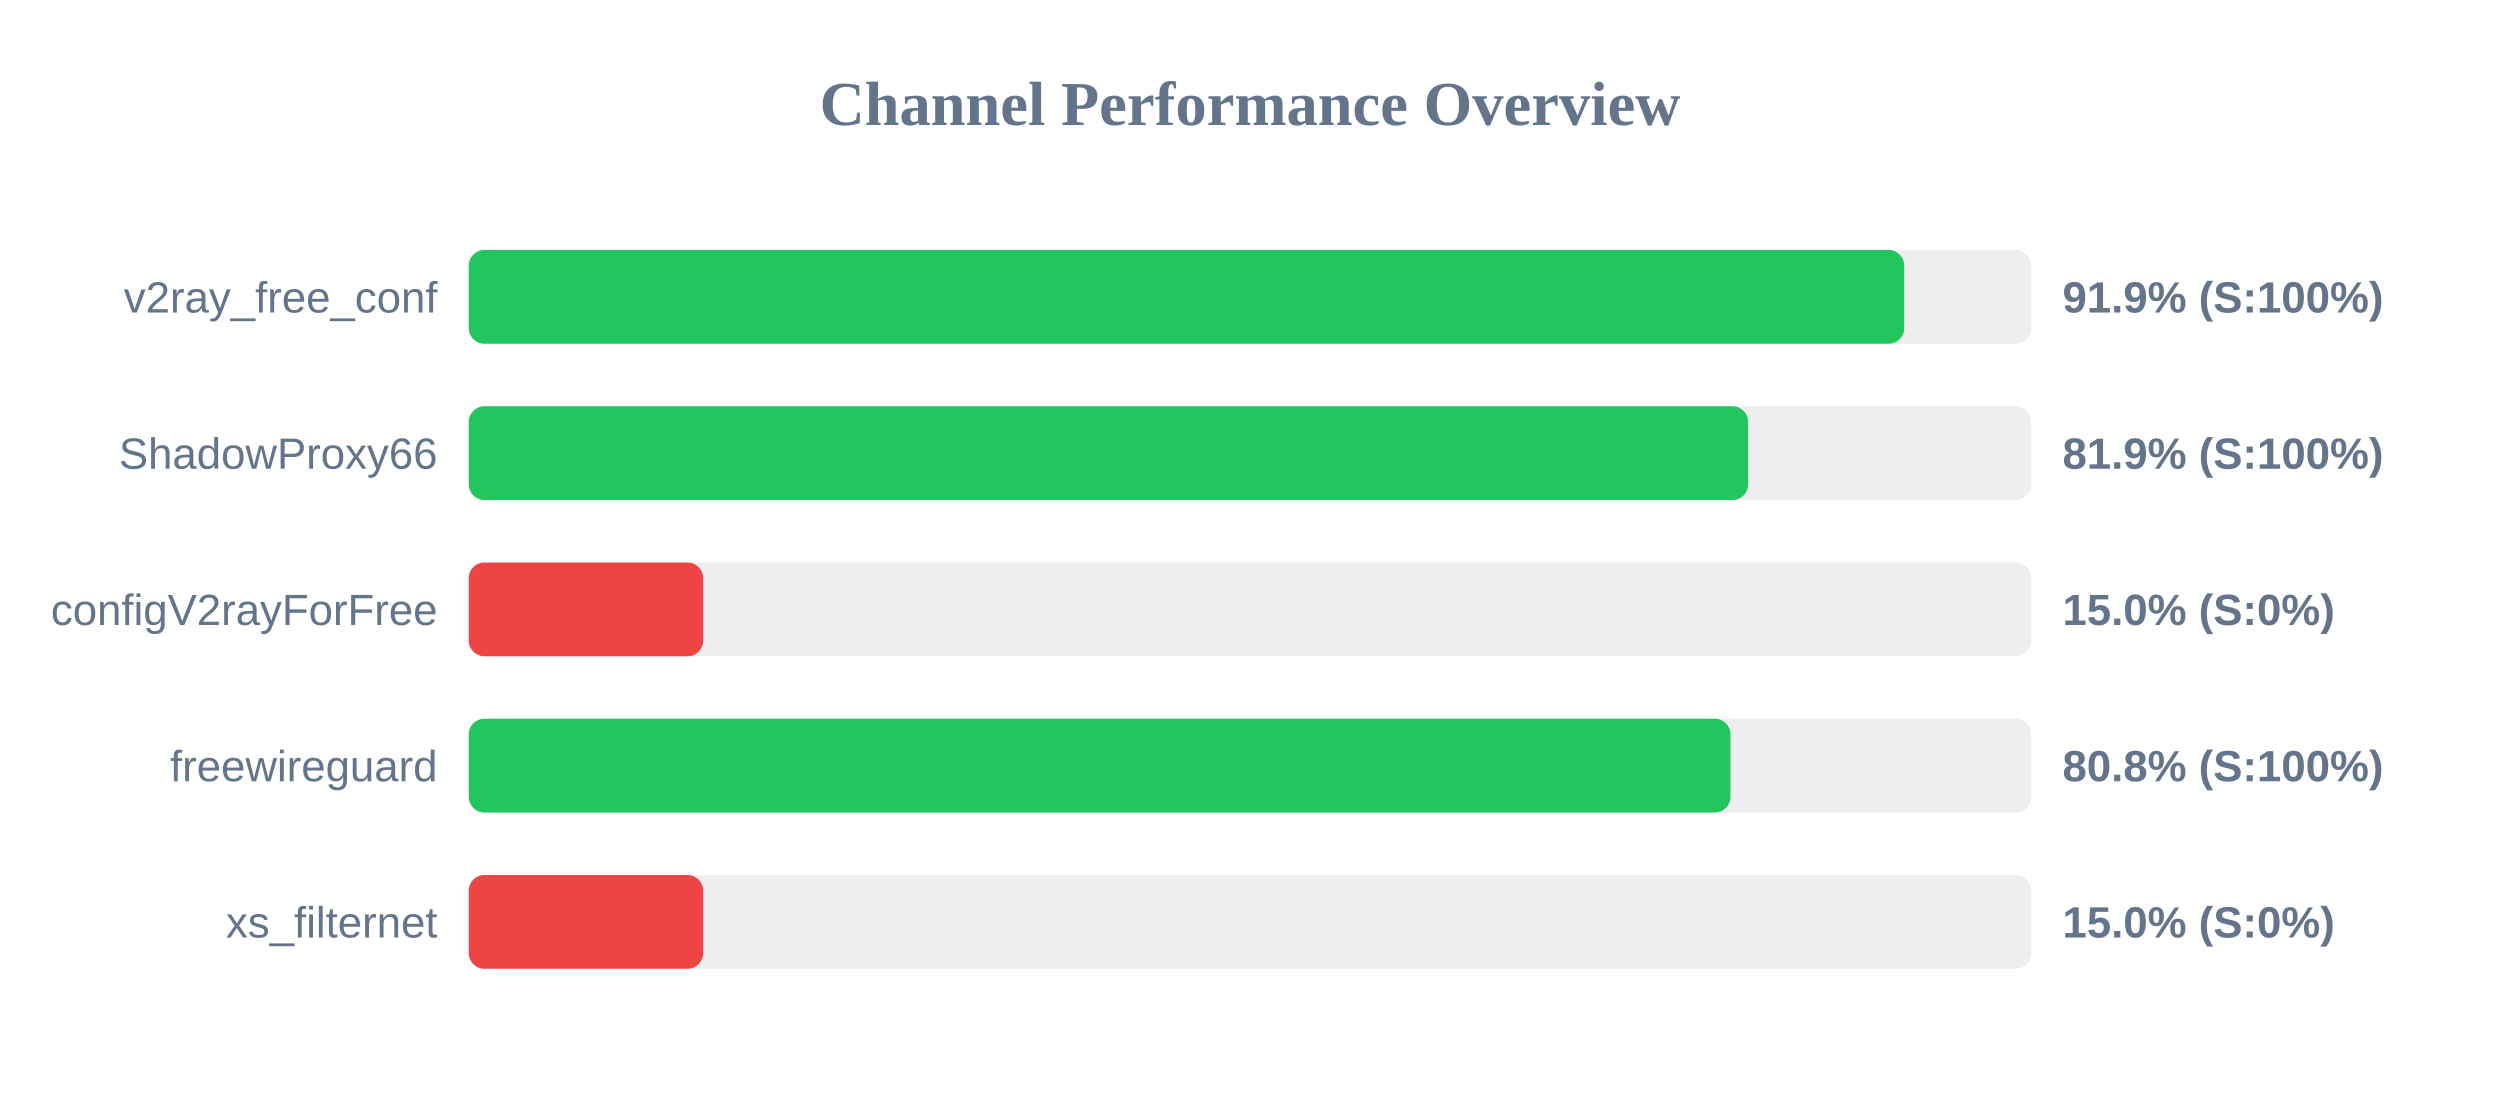
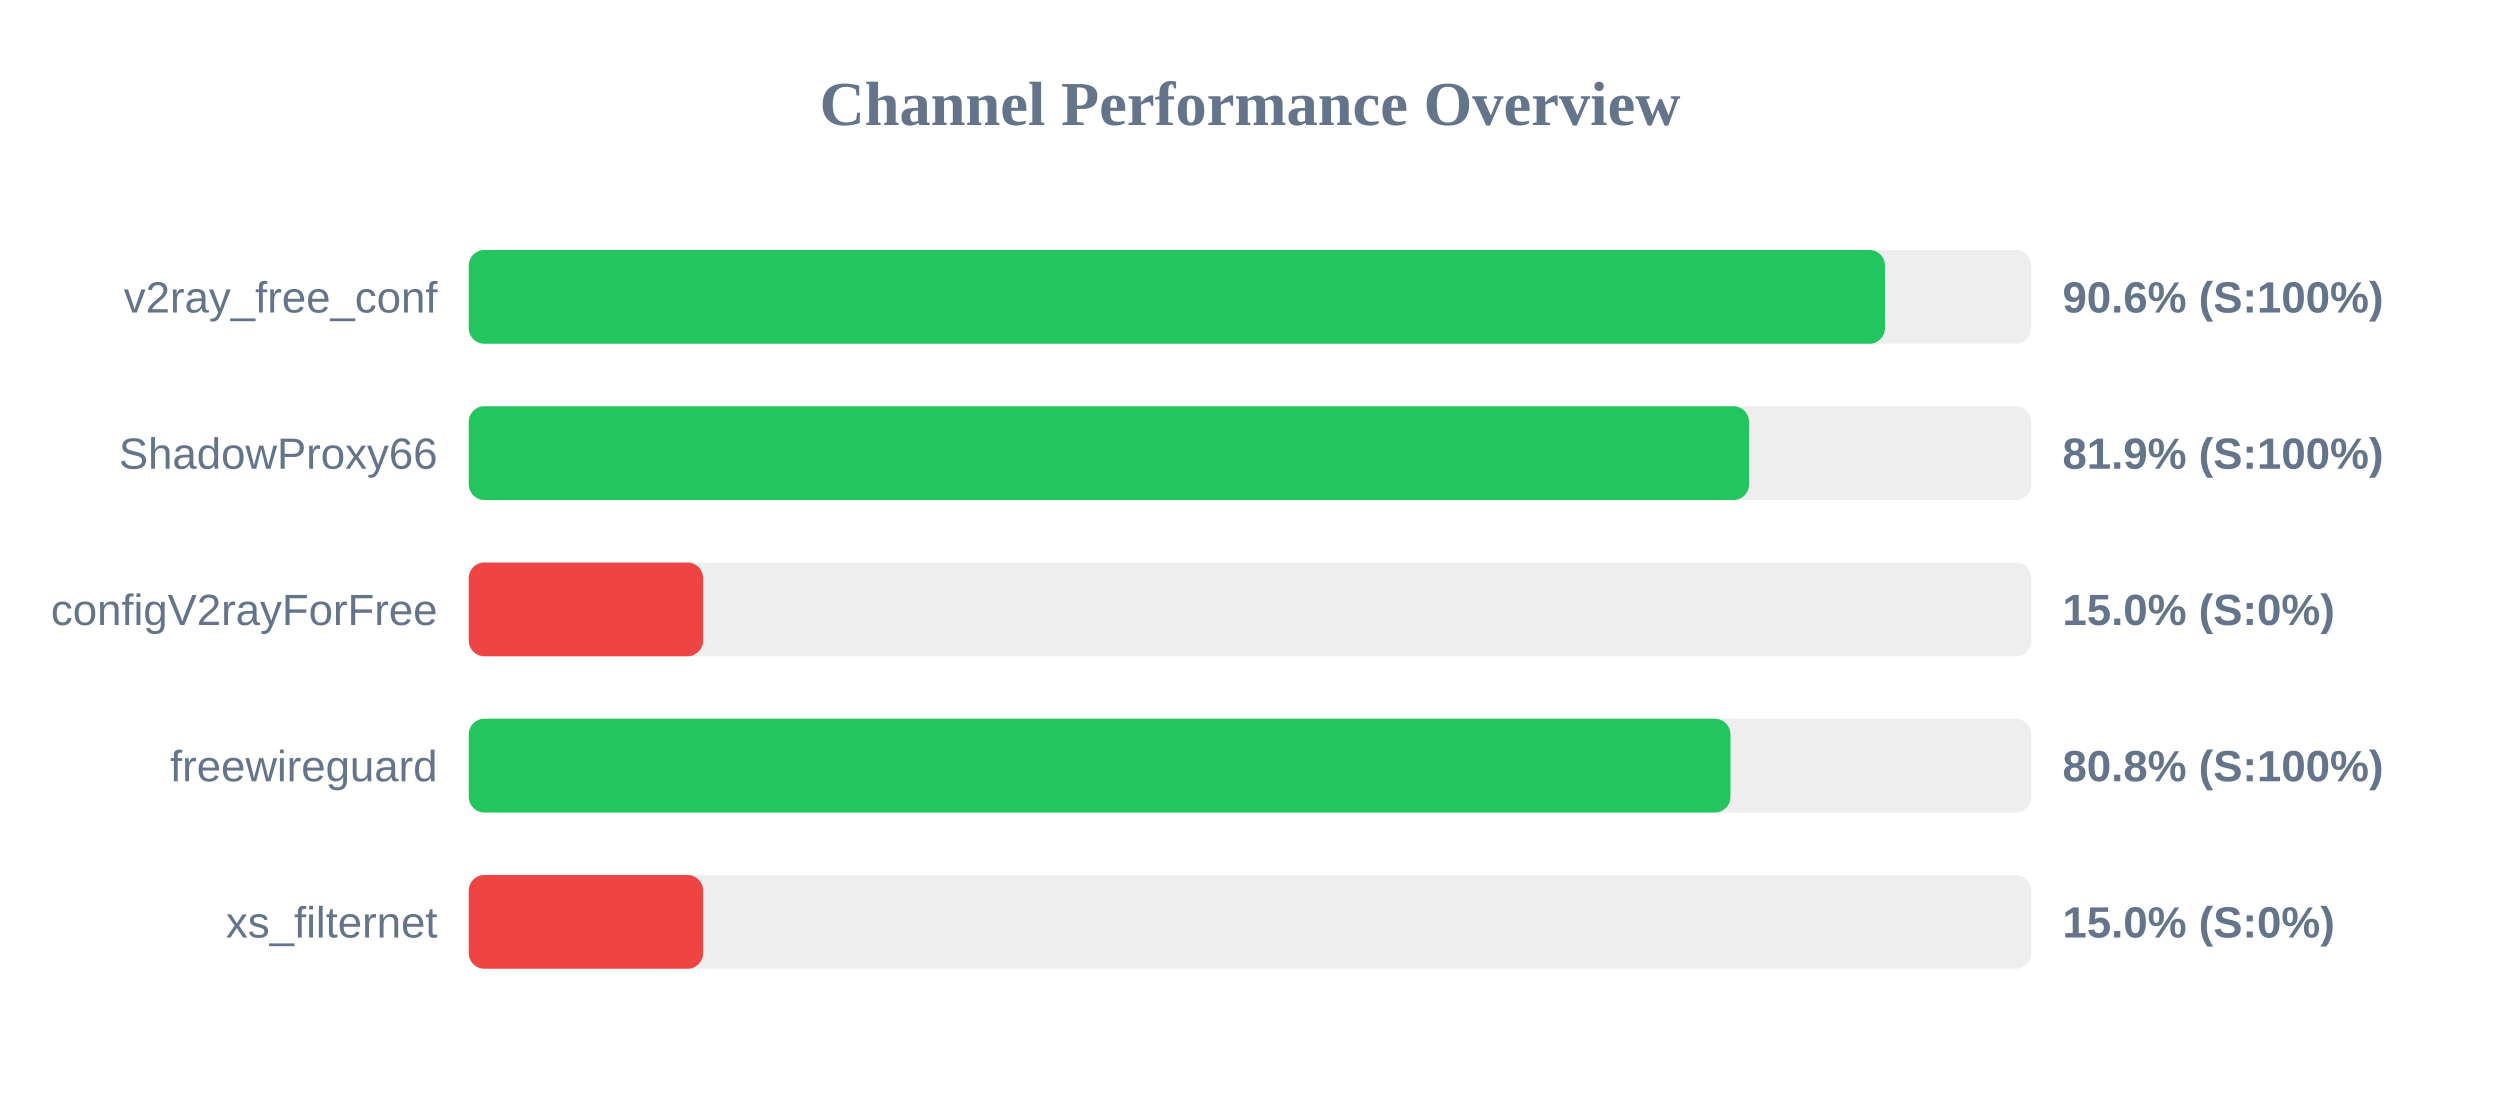
<svg xmlns="http://www.w3.org/2000/svg" width="800" height="350" version="1.1">
  <style>
        .row { font: 14px Arial; fill: #64748b; }
        .score { font: bold 14px Arial; fill: #64748b; }
    </style>
  <text x="400" y="40" text-anchor="middle" font-size="20px" font-weight="bold" fill="#64748b">Channel Performance Overview</text>
  <rect x="150" y="80" width="500" height="30" fill="#eee" rx="5" />
-   <rect x="150" y="80" width="459.35" height="30" fill="#22c55e" rx="5" />
+   <rect x="150" y="80" width="453.2" height="30" fill="#22c55e" rx="5" />
  <text x="140" y="100" text-anchor="end" class="row">v2ray_free_conf</text>
-   <text x="660" y="100" text-anchor="start" class="score">91.9% (S:100%)</text>
+   <text x="660" y="100" text-anchor="start" class="score">90.6% (S:100%)</text>
  <rect x="150" y="130" width="500" height="30" fill="#eee" rx="5" />
-   <rect x="150" y="130" width="409.4" height="30" fill="#22c55e" rx="5" />
+   <rect x="150" y="130" width="409.7" height="30" fill="#22c55e" rx="5" />
  <text x="140" y="150" text-anchor="end" class="row">ShadowProxy66</text>
  <text x="660" y="150" text-anchor="start" class="score">81.9% (S:100%)</text>
  <rect x="150" y="180" width="500" height="30" fill="#eee" rx="5" />
  <rect x="150" y="180" width="75.0" height="30" fill="#ef4444" rx="5" />
  <text x="140" y="200" text-anchor="end" class="row">configV2rayForFree</text>
  <text x="660" y="200" text-anchor="start" class="score">15.0% (S:0%)</text>
  <rect x="150" y="230" width="500" height="30" fill="#eee" rx="5" />
  <rect x="150" y="230" width="403.75" height="30" fill="#22c55e" rx="5" />
  <text x="140" y="250" text-anchor="end" class="row">freewireguard</text>
  <text x="660" y="250" text-anchor="start" class="score">80.8% (S:100%)</text>
  <rect x="150" y="280" width="500" height="30" fill="#eee" rx="5" />
  <rect x="150" y="280" width="75.0" height="30" fill="#ef4444" rx="5" />
  <text x="140" y="300" text-anchor="end" class="row">xs_filternet</text>
  <text x="660" y="300" text-anchor="start" class="score">15.0% (S:0%)</text>
</svg>
